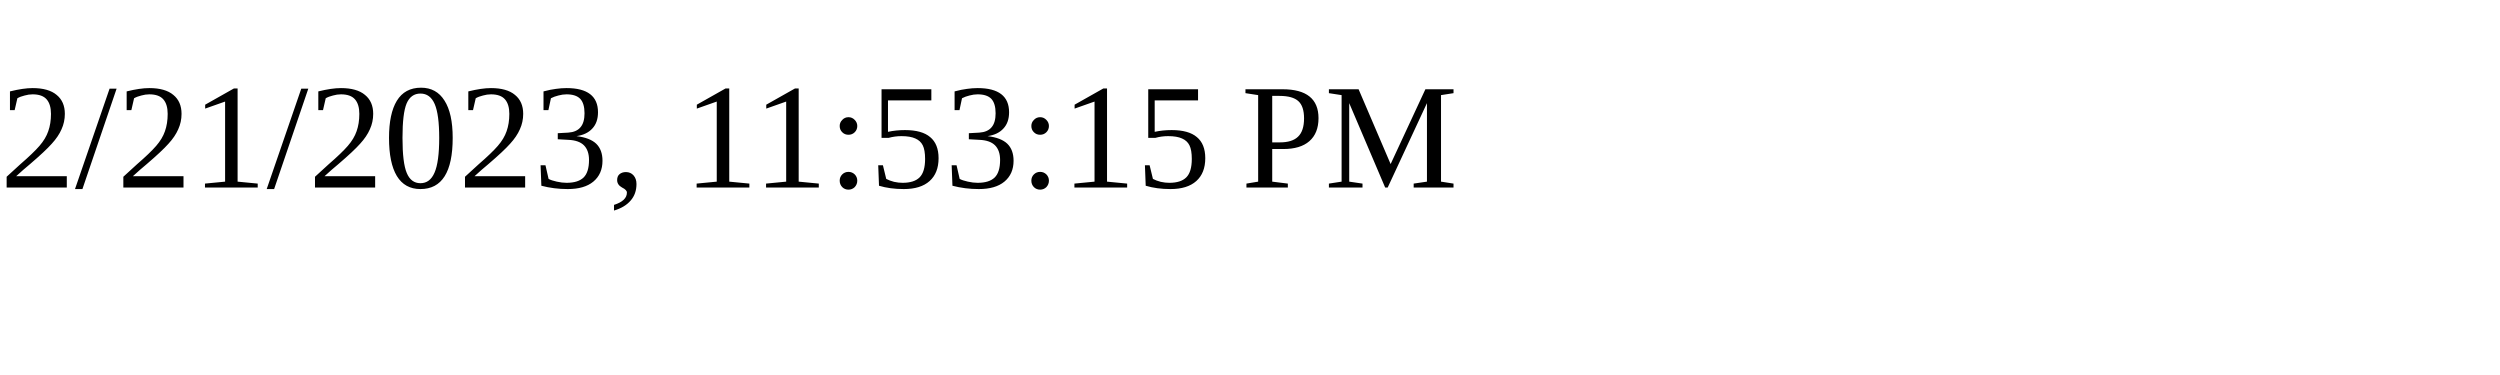
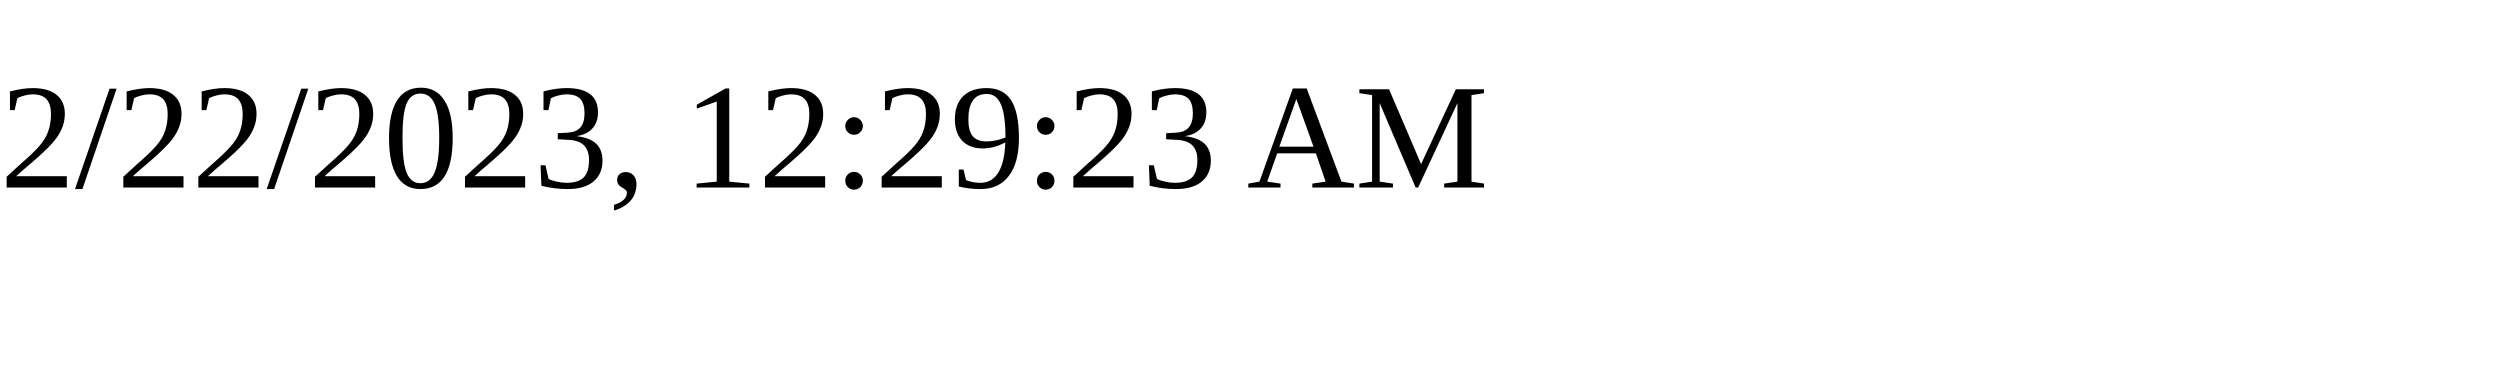
<svg xmlns="http://www.w3.org/2000/svg" height="30" width="200">
-   <text x="0" y="15">2/21/2023, 11:53:15 PM</text>
+   <text x="0" y="15">2/22/2023, 12:29:23 AM</text>
</svg>
